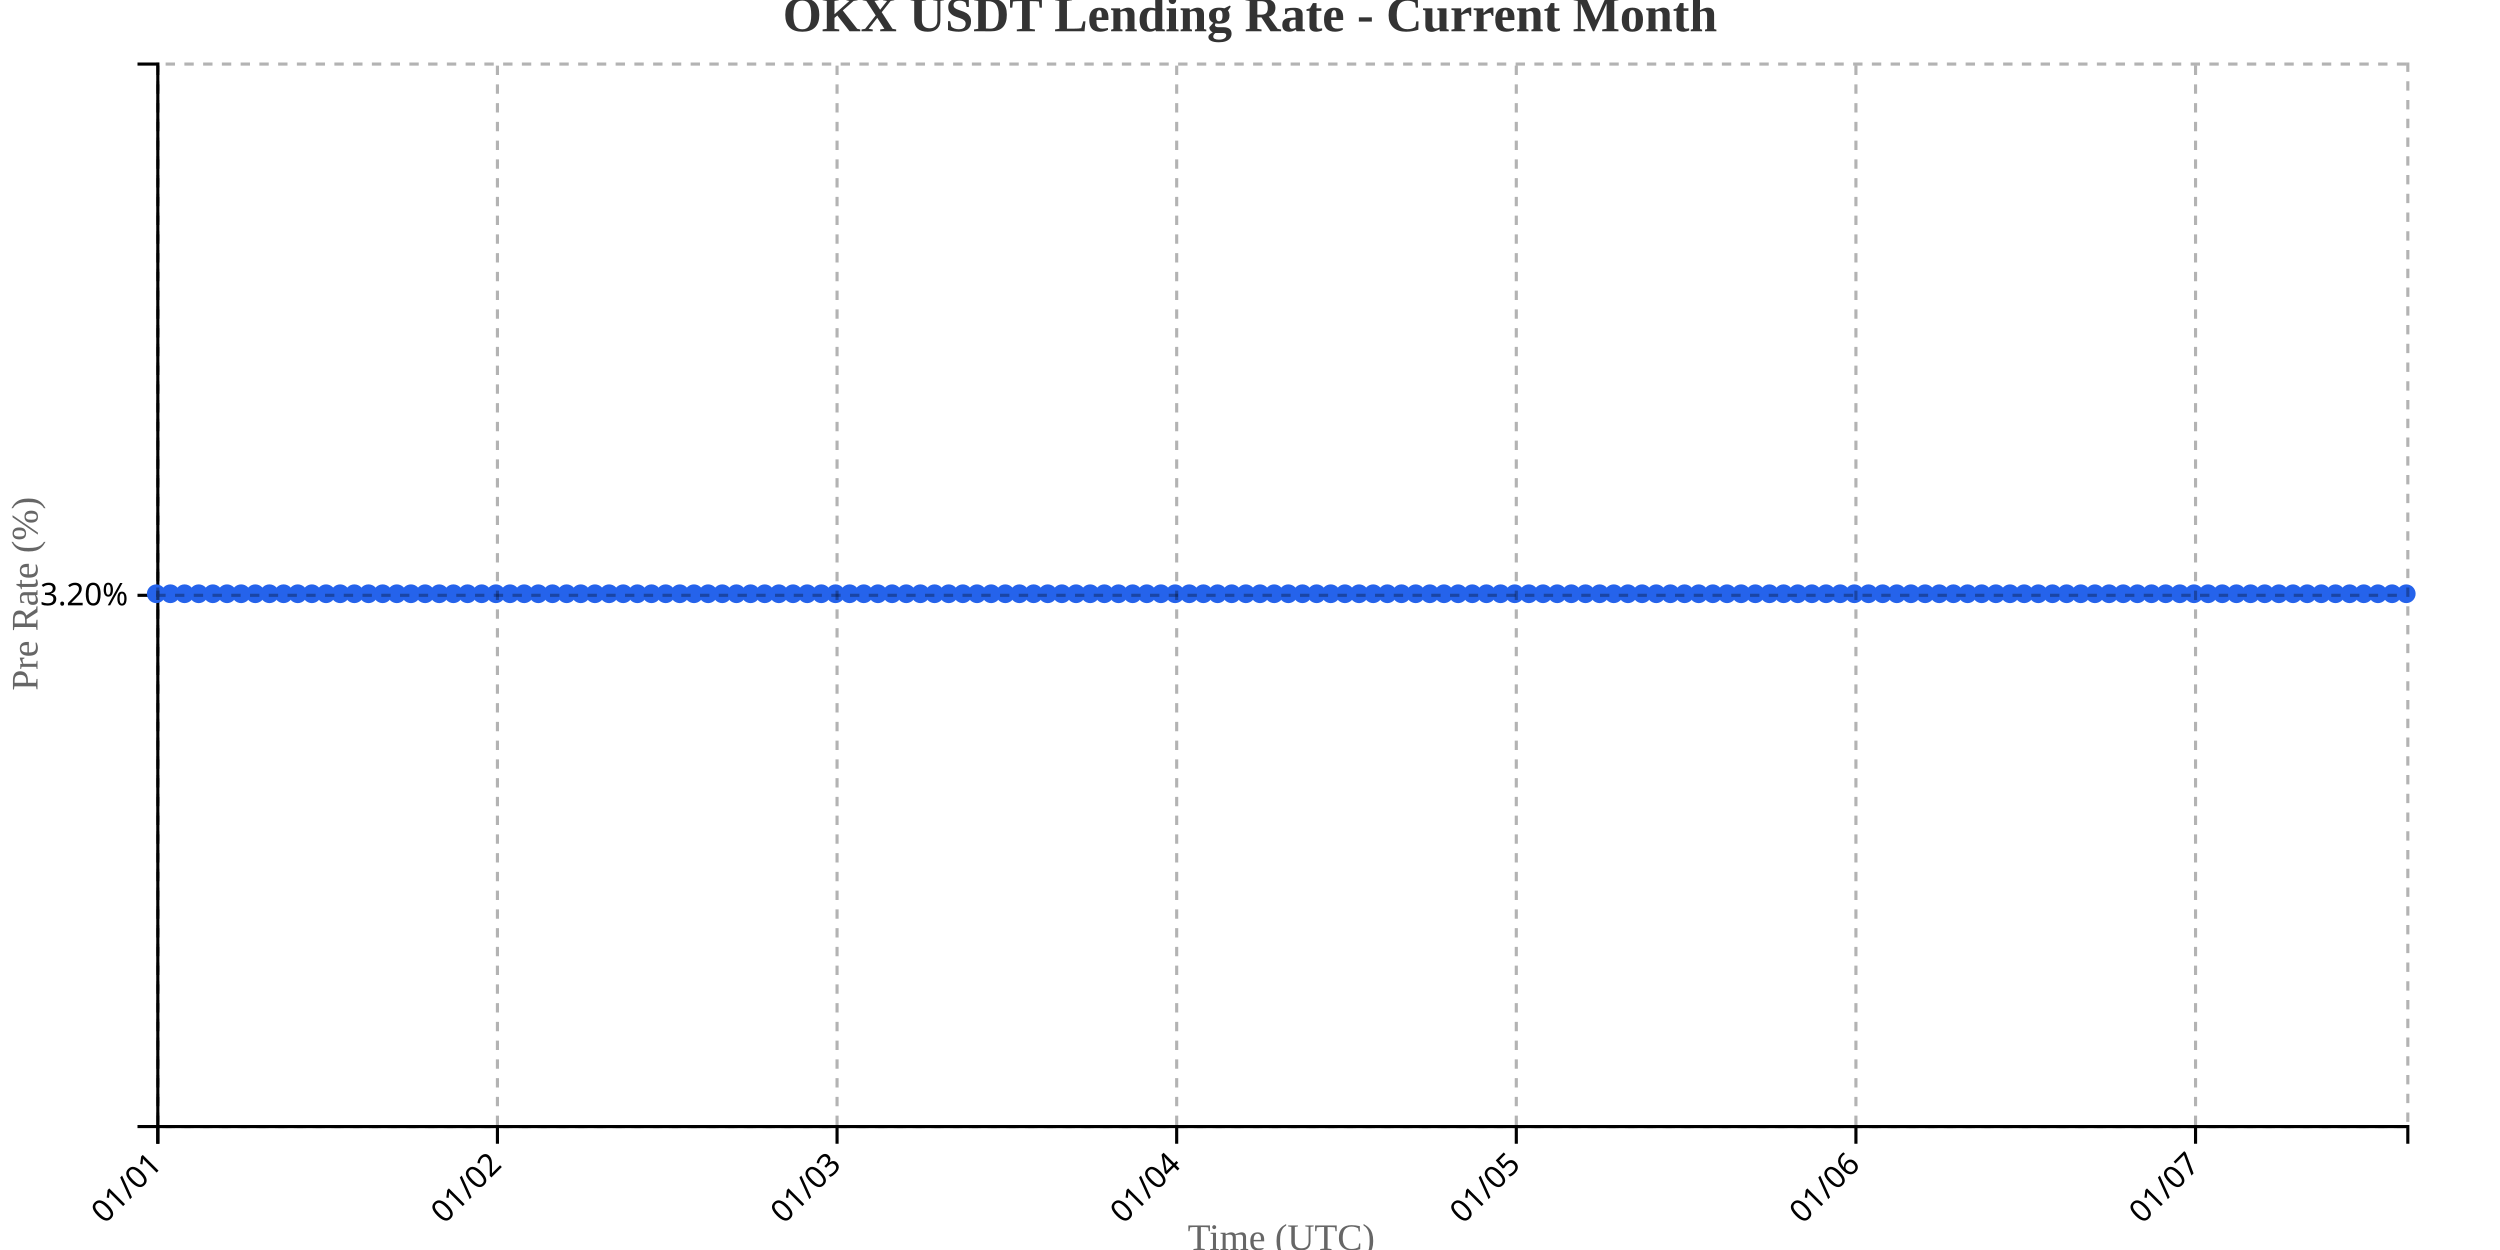
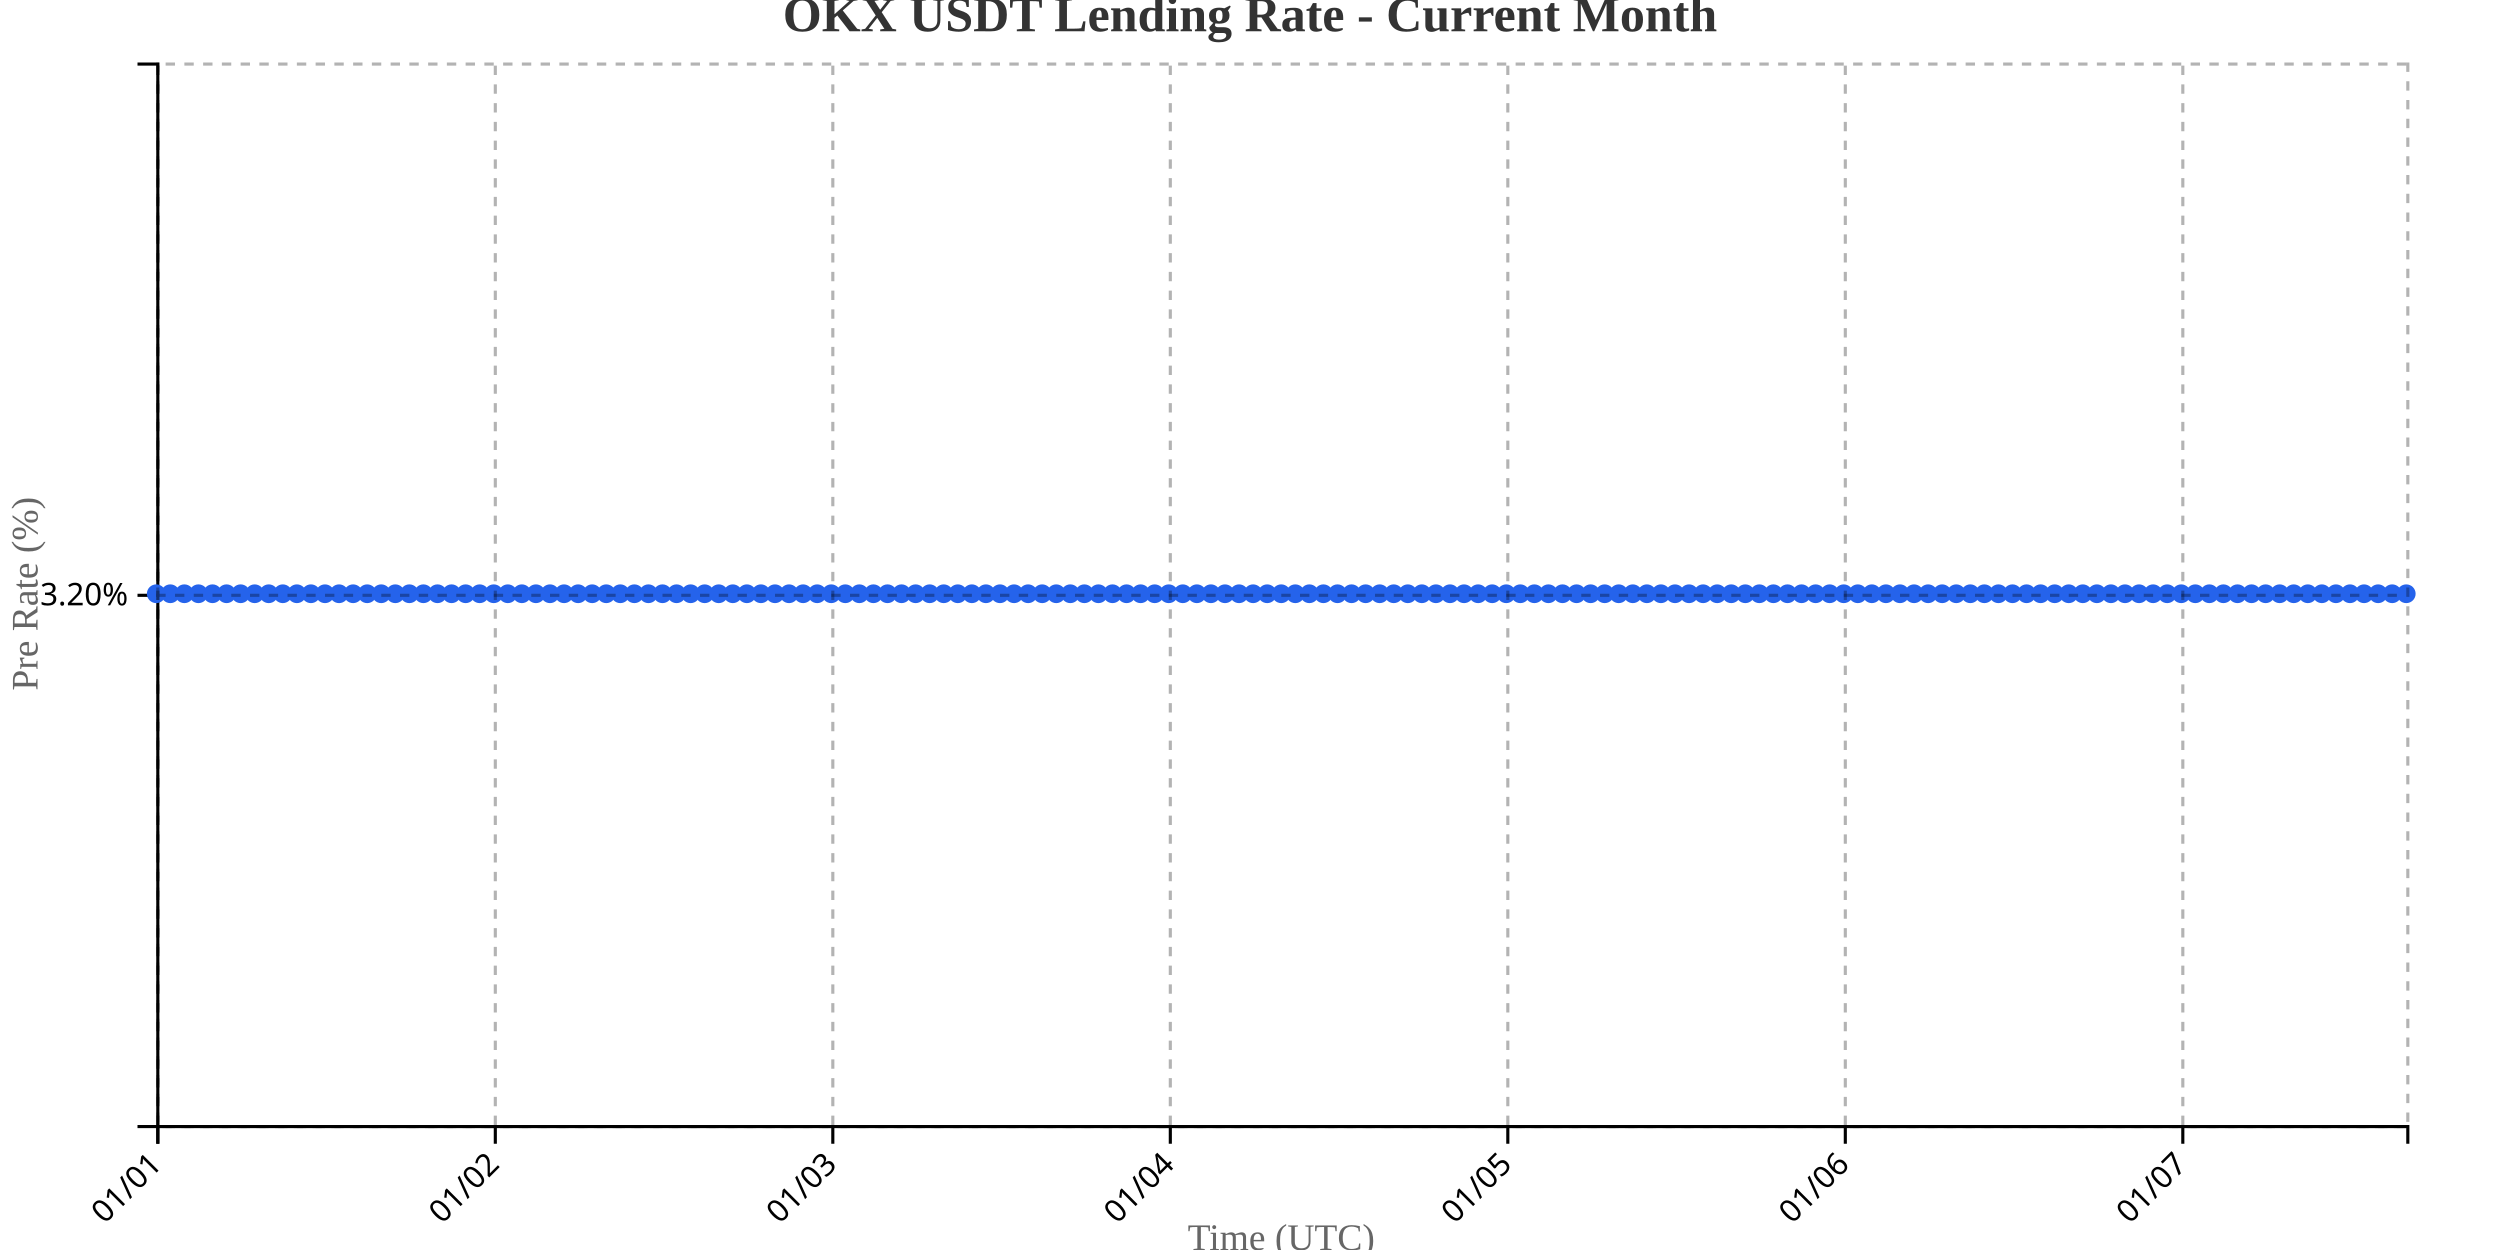
<svg xmlns="http://www.w3.org/2000/svg" width="800" height="400">
  <g transform="translate(50,20)">
    <g transform="translate(0,340)" fill="none" font-size="10" font-family="sans-serif" text-anchor="middle">
      <path class="domain" stroke="currentColor" d="M0.5,6V0.5H720.5V6" />
      <g class="tick" opacity="1" transform="translate(0.5,0)">
        <line stroke="currentColor" y2="6" />
        <text fill="currentColor" y="9" dy=".15em" style="text-anchor: end;" dx="-.8em" transform="rotate(-45)">01/01</text>
      </g>
-       <g class="tick" opacity="1" transform="translate(109.1792,0)">
+       <g class="tick" opacity="1" transform="translate(108.5,0)">
        <line stroke="currentColor" y2="6" />
        <text fill="currentColor" y="9" dy=".15em" style="text-anchor: end;" dx="-.8em" transform="rotate(-45)">01/02</text>
      </g>
-       <g class="tick" opacity="1" transform="translate(217.8585,0)">
+       <g class="tick" opacity="1" transform="translate(216.5,0)">
        <line stroke="currentColor" y2="6" />
        <text fill="currentColor" y="9" dy=".15em" style="text-anchor: end;" dx="-.8em" transform="rotate(-45)">01/03</text>
      </g>
-       <g class="tick" opacity="1" transform="translate(326.5377,0)">
+       <g class="tick" opacity="1" transform="translate(324.5,0)">
        <line stroke="currentColor" y2="6" />
        <text fill="currentColor" y="9" dy=".15em" style="text-anchor: end;" dx="-.8em" transform="rotate(-45)">01/04</text>
      </g>
-       <g class="tick" opacity="1" transform="translate(435.217,0)">
+       <g class="tick" opacity="1" transform="translate(432.5,0)">
        <line stroke="currentColor" y2="6" />
        <text fill="currentColor" y="9" dy=".15em" style="text-anchor: end;" dx="-.8em" transform="rotate(-45)">01/05</text>
      </g>
-       <g class="tick" opacity="1" transform="translate(543.8962,0)">
+       <g class="tick" opacity="1" transform="translate(540.5,0)">
        <line stroke="currentColor" y2="6" />
        <text fill="currentColor" y="9" dy=".15em" style="text-anchor: end;" dx="-.8em" transform="rotate(-45)">01/06</text>
      </g>
-       <g class="tick" opacity="1" transform="translate(652.5755,0)">
+       <g class="tick" opacity="1" transform="translate(648.5,0)">
        <line stroke="currentColor" y2="6" />
        <text fill="currentColor" y="9" dy=".15em" style="text-anchor: end;" dx="-.8em" transform="rotate(-45)">01/07</text>
      </g>
    </g>
    <g fill="none" font-size="10" font-family="sans-serif" text-anchor="end">
      <path class="domain" stroke="currentColor" d="M-6,340.5H0.5V0.5H-6" />
      <g class="tick" opacity="1" transform="translate(0,170.5)">
        <line stroke="currentColor" x2="-6" />
        <text fill="currentColor" x="-9" dy="0.32em">3.20%</text>
      </g>
    </g>
    <text transform="rotate(-90)" y="-50" x="-170" dy="1em" style="text-anchor: middle; font-size: 12px; fill: #666;">Pre Rate (%)</text>
    <text transform="translate(360, 380)" style="text-anchor: middle; font-size: 12px; fill: #666;">Time (UTC)</text>
-     <path fill="none" stroke="#2563eb" stroke-width="2" d="M0,170C1.509,170,3.019,170,4.528,170C6.038,170,7.547,170,9.057,170C10.566,170,12.075,170,13.585,170C15.094,170,16.604,170,18.113,170C19.623,170,21.132,170,22.642,170C24.151,170,25.66,170,27.17,170C28.679,170,30.189,170,31.698,170C33.208,170,34.717,170,36.226,170C37.736,170,39.245,170,40.755,170C42.264,170,43.774,170,45.283,170C46.792,170,48.302,170,49.811,170C51.321,170,52.83,170,54.34,170C55.849,170,57.358,170,58.868,170C60.377,170,61.887,170,63.396,170C64.906,170,66.415,170,67.925,170C69.434,170,70.943,170,72.453,170C73.962,170,75.472,170,76.981,170C78.491,170,80,170,81.509,170C83.019,170,84.528,170,86.038,170C87.547,170,89.057,170,90.566,170C92.075,170,93.585,170,95.094,170C96.604,170,98.113,170,99.623,170C101.132,170,102.642,170,104.151,170C105.66,170,107.17,170,108.679,170C110.189,170,111.698,170,113.208,170C114.717,170,116.226,170,117.736,170C119.245,170,120.755,170,122.264,170C123.774,170,125.283,170,126.792,170C128.302,170,129.811,170,131.321,170C132.83,170,134.34,170,135.849,170C137.358,170,138.868,170,140.377,170C141.887,170,143.396,170,144.906,170C146.415,170,147.925,170,149.434,170C150.943,170,152.453,170,153.962,170C155.472,170,156.981,170,158.491,170C160,170,161.509,170,163.019,170C164.528,170,166.038,170,167.547,170C169.057,170,170.566,170,172.075,170C173.585,170,175.094,170,176.604,170C178.113,170,179.623,170,181.132,170C182.642,170,184.151,170,185.66,170C187.17,170,188.679,170,190.189,170C191.698,170,193.208,170,194.717,170C196.226,170,197.736,170,199.245,170C200.755,170,202.264,170,203.774,170C205.283,170,206.792,170,208.302,170C209.811,170,211.321,170,212.83,170C214.34,170,215.849,170,217.358,170C218.868,170,220.377,170,221.887,170C223.396,170,224.906,170,226.415,170C227.925,170,229.434,170,230.943,170C232.453,170,233.962,170,235.472,170C236.981,170,238.491,170,240,170C241.509,170,243.019,170,244.528,170C246.038,170,247.547,170,249.057,170C250.566,170,252.075,170,253.585,170C255.094,170,256.604,170,258.113,170C259.623,170,261.132,170,262.642,170C264.151,170,265.66,170,267.17,170C268.679,170,270.189,170,271.698,170C273.208,170,274.717,170,276.226,170C277.736,170,279.245,170,280.755,170C282.264,170,283.774,170,285.283,170C286.792,170,288.302,170,289.811,170C291.321,170,292.83,170,294.34,170C295.849,170,297.358,170,298.868,170C300.377,170,301.887,170,303.396,170C304.906,170,306.415,170,307.925,170C309.434,170,310.943,170,312.453,170C313.962,170,315.472,170,316.981,170C318.491,170,320,170,321.509,170C323.019,170,324.528,170,326.038,170C327.547,170,329.057,170,330.566,170C332.075,170,333.585,170,335.094,170C336.604,170,338.113,170,339.623,170C341.132,170,342.642,170,344.151,170C345.66,170,347.17,170,348.679,170C350.189,170,351.698,170,353.208,170C354.717,170,356.226,170,357.736,170C359.245,170,360.755,170,362.264,170C363.774,170,365.283,170,366.792,170C368.302,170,369.811,170,371.321,170C372.83,170,374.34,170,375.849,170C377.358,170,378.868,170,380.377,170C381.887,170,383.396,170,384.906,170C386.415,170,387.925,170,389.434,170C390.943,170,392.453,170,393.962,170C395.472,170,396.981,170,398.491,170C400,170,401.509,170,403.019,170C404.528,170,406.038,170,407.547,170C409.057,170,410.566,170,412.075,170C413.585,170,415.094,170,416.604,170C418.113,170,419.623,170,421.132,170C422.642,170,424.151,170,425.66,170C427.17,170,428.679,170,430.189,170C431.698,170,433.208,170,434.717,170C436.226,170,437.736,170,439.245,170C440.755,170,442.264,170,443.774,170C445.283,170,446.792,170,448.302,170C449.811,170,451.321,170,452.83,170C454.34,170,455.849,170,457.358,170C458.868,170,460.377,170,461.887,170C463.396,170,464.906,170,466.415,170C467.925,170,469.434,170,470.943,170C472.453,170,473.962,170,475.472,170C476.981,170,478.491,170,480,170C481.509,170,483.019,170,484.528,170C486.038,170,487.547,170,489.057,170C490.566,170,492.075,170,493.585,170C495.094,170,496.604,170,498.113,170C499.623,170,501.132,170,502.642,170C504.151,170,505.66,170,507.17,170C508.679,170,510.189,170,511.698,170C513.208,170,514.717,170,516.226,170C517.736,170,519.245,170,520.755,170C522.264,170,523.774,170,525.283,170C526.792,170,528.302,170,529.811,170C531.321,170,532.83,170,534.34,170C535.849,170,537.358,170,538.868,170C540.377,170,541.887,170,543.396,170C544.906,170,546.415,170,547.925,170C549.434,170,550.943,170,552.453,170C553.962,170,555.472,170,556.981,170C558.491,170,560,170,561.509,170C563.019,170,564.528,170,566.038,170C567.547,170,569.057,170,570.566,170C572.075,170,573.585,170,575.094,170C576.604,170,578.113,170,579.623,170C581.132,170,582.642,170,584.151,170C585.66,170,587.17,170,588.679,170C590.189,170,591.698,170,593.208,170C594.717,170,596.226,170,597.736,170C599.245,170,600.755,170,602.264,170C603.774,170,605.283,170,606.792,170C608.302,170,609.811,170,611.321,170C612.83,170,614.34,170,615.849,170C617.358,170,618.868,170,620.377,170C621.887,170,623.396,170,624.906,170C626.415,170,627.925,170,629.434,170C630.943,170,632.453,170,633.962,170C635.472,170,636.981,170,638.491,170C640,170,641.509,170,643.019,170C644.528,170,646.038,170,647.547,170C649.057,170,650.566,170,652.075,170C653.585,170,655.094,170,656.604,170C658.113,170,659.623,170,661.132,170C662.642,170,664.151,170,665.66,170C667.17,170,668.679,170,670.189,170C671.698,170,673.208,170,674.717,170C676.226,170,677.736,170,679.245,170C680.755,170,682.264,170,683.774,170C685.283,170,686.792,170,688.302,170C689.811,170,691.321,170,692.83,170C694.34,170,695.849,170,697.358,170C698.868,170,700.377,170,701.887,170C703.396,170,704.906,170,706.415,170C707.925,170,709.434,170,710.943,170C712.453,170,713.962,170,715.472,170C716.981,170,718.491,170,720,170" />
+     <path fill="none" stroke="#2563eb" stroke-width="2" d="M0,170C1.5,170,3,170,4.5,170C6,170,7.5,170,9,170C10.5,170,12,170,13.5,170C15,170,16.5,170,18,170C19.5,170,21,170,22.5,170C24,170,25.5,170,27,170C28.5,170,30,170,31.5,170C33,170,34.5,170,36,170C37.5,170,39,170,40.5,170C42,170,43.5,170,45,170C46.5,170,48,170,49.5,170C51,170,52.5,170,54,170C55.5,170,57,170,58.5,170C60,170,61.5,170,63,170C64.5,170,66,170,67.5,170C69,170,70.5,170,72,170C73.5,170,75,170,76.5,170C78,170,79.5,170,81,170C82.5,170,84,170,85.5,170C87,170,88.5,170,90,170C91.5,170,93,170,94.5,170C96,170,97.5,170,99,170C100.5,170,102,170,103.5,170C105,170,106.5,170,108,170C109.5,170,111,170,112.5,170C114,170,115.5,170,117,170C118.5,170,120,170,121.5,170C123,170,124.5,170,126,170C127.5,170,129,170,130.5,170C132,170,133.5,170,135,170C136.5,170,138,170,139.5,170C141,170,142.5,170,144,170C145.5,170,147,170,148.5,170C150,170,151.5,170,153,170C154.5,170,156,170,157.5,170C159,170,160.5,170,162,170C163.5,170,165,170,166.5,170C168,170,169.5,170,171,170C172.5,170,174,170,175.5,170C177,170,178.5,170,180,170C181.5,170,183,170,184.5,170C186,170,187.5,170,189,170C190.5,170,192,170,193.5,170C195,170,196.5,170,198,170C199.5,170,201,170,202.5,170C204,170,205.5,170,207,170C208.5,170,210,170,211.5,170C213,170,214.5,170,216,170C217.5,170,219,170,220.5,170C222,170,223.5,170,225,170C226.5,170,228,170,229.5,170C231,170,232.5,170,234,170C235.5,170,237,170,238.5,170C240,170,241.5,170,243,170C244.5,170,246,170,247.5,170C249,170,250.5,170,252,170C253.5,170,255,170,256.5,170C258,170,259.5,170,261,170C262.5,170,264,170,265.5,170C267,170,268.5,170,270,170C271.5,170,273,170,274.5,170C276,170,277.5,170,279,170C280.5,170,282,170,283.5,170C285,170,286.5,170,288,170C289.5,170,291,170,292.5,170C294,170,295.5,170,297,170C298.5,170,300,170,301.5,170C303,170,304.5,170,306,170C307.5,170,309,170,310.5,170C312,170,313.5,170,315,170C316.5,170,318,170,319.5,170C321,170,322.5,170,324,170C325.5,170,327,170,328.5,170C330,170,331.5,170,333,170C334.5,170,336,170,337.5,170C339,170,340.5,170,342,170C343.5,170,345,170,346.5,170C348,170,349.5,170,351,170C352.5,170,354,170,355.5,170C357,170,358.5,170,360,170C361.5,170,363,170,364.5,170C366,170,367.5,170,369,170C370.5,170,372,170,373.5,170C375,170,376.5,170,378,170C379.5,170,381,170,382.5,170C384,170,385.5,170,387,170C388.5,170,390,170,391.5,170C393,170,394.5,170,396,170C397.5,170,399,170,400.5,170C402,170,403.5,170,405,170C406.5,170,408,170,409.5,170C411,170,412.5,170,414,170C415.5,170,417,170,418.5,170C420,170,421.5,170,423,170C424.5,170,426,170,427.5,170C429,170,430.5,170,432,170C433.5,170,435,170,436.5,170C438,170,439.5,170,441,170C442.5,170,444,170,445.5,170C447,170,448.5,170,450,170C451.5,170,453,170,454.5,170C456,170,457.5,170,459,170C460.5,170,462,170,463.5,170C465,170,466.5,170,468,170C469.5,170,471,170,472.5,170C474,170,475.5,170,477,170C478.5,170,480,170,481.5,170C483,170,484.5,170,486,170C487.5,170,489,170,490.5,170C492,170,493.5,170,495,170C496.5,170,498,170,499.5,170C501,170,502.5,170,504,170C505.5,170,507,170,508.5,170C510,170,511.5,170,513,170C514.5,170,516,170,517.5,170C519,170,520.5,170,522,170C523.5,170,525,170,526.5,170C528,170,529.5,170,531,170C532.5,170,534,170,535.5,170C537,170,538.5,170,540,170C541.5,170,543,170,544.5,170C546,170,547.5,170,549,170C550.5,170,552,170,553.5,170C555,170,556.5,170,558,170C559.5,170,561,170,562.5,170C564,170,565.5,170,567,170C568.5,170,570,170,571.5,170C573,170,574.5,170,576,170C577.5,170,579,170,580.5,170C582,170,583.5,170,585,170C586.5,170,588,170,589.5,170C591,170,592.5,170,594,170C595.5,170,597,170,598.5,170C600,170,601.5,170,603,170C604.5,170,606,170,607.5,170C609,170,610.5,170,612,170C613.5,170,615,170,616.5,170C618,170,619.5,170,621,170C622.5,170,624,170,625.5,170C627,170,628.5,170,630,170C631.5,170,633,170,634.5,170C636,170,637.5,170,639,170C640.5,170,642,170,643.5,170C645,170,646.5,170,648,170C649.5,170,651,170,652.5,170C654,170,655.5,170,657,170C658.5,170,660,170,661.5,170C663,170,664.5,170,666,170C667.5,170,669,170,670.5,170C672,170,673.5,170,675,170C676.5,170,678,170,679.5,170C681,170,682.5,170,684,170C685.5,170,687,170,688.5,170C690,170,691.5,170,693,170C694.5,170,696,170,697.5,170C699,170,700.5,170,702,170C703.5,170,705,170,706.5,170C708,170,709.5,170,711,170C712.5,170,714,170,715.5,170C717,170,718.5,170,720,170" />
    <circle class="dot" cx="0" cy="170" r="3" fill="#2563eb" />
-     <circle class="dot" cx="4.528" cy="170" r="3" fill="#2563eb" />
-     <circle class="dot" cx="9.057" cy="170" r="3" fill="#2563eb" />
-     <circle class="dot" cx="13.585" cy="170" r="3" fill="#2563eb" />
-     <circle class="dot" cx="18.113" cy="170" r="3" fill="#2563eb" />
-     <circle class="dot" cx="22.642" cy="170" r="3" fill="#2563eb" />
-     <circle class="dot" cx="27.17" cy="170" r="3" fill="#2563eb" />
-     <circle class="dot" cx="31.698" cy="170" r="3" fill="#2563eb" />
-     <circle class="dot" cx="36.226" cy="170" r="3" fill="#2563eb" />
-     <circle class="dot" cx="40.755" cy="170" r="3" fill="#2563eb" />
-     <circle class="dot" cx="45.283" cy="170" r="3" fill="#2563eb" />
-     <circle class="dot" cx="49.811" cy="170" r="3" fill="#2563eb" />
-     <circle class="dot" cx="54.34" cy="170" r="3" fill="#2563eb" />
-     <circle class="dot" cx="58.868" cy="170" r="3" fill="#2563eb" />
-     <circle class="dot" cx="63.396" cy="170" r="3" fill="#2563eb" />
-     <circle class="dot" cx="67.925" cy="170" r="3" fill="#2563eb" />
-     <circle class="dot" cx="72.453" cy="170" r="3" fill="#2563eb" />
-     <circle class="dot" cx="76.981" cy="170" r="3" fill="#2563eb" />
-     <circle class="dot" cx="81.509" cy="170" r="3" fill="#2563eb" />
-     <circle class="dot" cx="86.038" cy="170" r="3" fill="#2563eb" />
-     <circle class="dot" cx="90.566" cy="170" r="3" fill="#2563eb" />
-     <circle class="dot" cx="95.094" cy="170" r="3" fill="#2563eb" />
-     <circle class="dot" cx="99.623" cy="170" r="3" fill="#2563eb" />
-     <circle class="dot" cx="104.151" cy="170" r="3" fill="#2563eb" />
-     <circle class="dot" cx="108.679" cy="170" r="3" fill="#2563eb" />
-     <circle class="dot" cx="113.208" cy="170" r="3" fill="#2563eb" />
-     <circle class="dot" cx="117.736" cy="170" r="3" fill="#2563eb" />
-     <circle class="dot" cx="122.264" cy="170" r="3" fill="#2563eb" />
-     <circle class="dot" cx="126.792" cy="170" r="3" fill="#2563eb" />
-     <circle class="dot" cx="131.321" cy="170" r="3" fill="#2563eb" />
-     <circle class="dot" cx="135.849" cy="170" r="3" fill="#2563eb" />
-     <circle class="dot" cx="140.377" cy="170" r="3" fill="#2563eb" />
-     <circle class="dot" cx="144.906" cy="170" r="3" fill="#2563eb" />
-     <circle class="dot" cx="149.434" cy="170" r="3" fill="#2563eb" />
-     <circle class="dot" cx="153.962" cy="170" r="3" fill="#2563eb" />
-     <circle class="dot" cx="158.491" cy="170" r="3" fill="#2563eb" />
-     <circle class="dot" cx="163.019" cy="170" r="3" fill="#2563eb" />
-     <circle class="dot" cx="167.547" cy="170" r="3" fill="#2563eb" />
-     <circle class="dot" cx="172.075" cy="170" r="3" fill="#2563eb" />
-     <circle class="dot" cx="176.604" cy="170" r="3" fill="#2563eb" />
-     <circle class="dot" cx="181.132" cy="170" r="3" fill="#2563eb" />
-     <circle class="dot" cx="185.66" cy="170" r="3" fill="#2563eb" />
-     <circle class="dot" cx="190.189" cy="170" r="3" fill="#2563eb" />
-     <circle class="dot" cx="194.717" cy="170" r="3" fill="#2563eb" />
-     <circle class="dot" cx="199.245" cy="170" r="3" fill="#2563eb" />
-     <circle class="dot" cx="203.774" cy="170" r="3" fill="#2563eb" />
-     <circle class="dot" cx="208.302" cy="170" r="3" fill="#2563eb" />
-     <circle class="dot" cx="212.83" cy="170" r="3" fill="#2563eb" />
-     <circle class="dot" cx="217.358" cy="170" r="3" fill="#2563eb" />
-     <circle class="dot" cx="221.887" cy="170" r="3" fill="#2563eb" />
-     <circle class="dot" cx="226.415" cy="170" r="3" fill="#2563eb" />
-     <circle class="dot" cx="230.943" cy="170" r="3" fill="#2563eb" />
-     <circle class="dot" cx="235.472" cy="170" r="3" fill="#2563eb" />
-     <circle class="dot" cx="240" cy="170" r="3" fill="#2563eb" />
-     <circle class="dot" cx="244.528" cy="170" r="3" fill="#2563eb" />
-     <circle class="dot" cx="249.057" cy="170" r="3" fill="#2563eb" />
-     <circle class="dot" cx="253.585" cy="170" r="3" fill="#2563eb" />
-     <circle class="dot" cx="258.113" cy="170" r="3" fill="#2563eb" />
-     <circle class="dot" cx="262.642" cy="170" r="3" fill="#2563eb" />
-     <circle class="dot" cx="267.17" cy="170" r="3" fill="#2563eb" />
-     <circle class="dot" cx="271.698" cy="170" r="3" fill="#2563eb" />
-     <circle class="dot" cx="276.226" cy="170" r="3" fill="#2563eb" />
-     <circle class="dot" cx="280.755" cy="170" r="3" fill="#2563eb" />
-     <circle class="dot" cx="285.283" cy="170" r="3" fill="#2563eb" />
-     <circle class="dot" cx="289.811" cy="170" r="3" fill="#2563eb" />
-     <circle class="dot" cx="294.34" cy="170" r="3" fill="#2563eb" />
-     <circle class="dot" cx="298.868" cy="170" r="3" fill="#2563eb" />
-     <circle class="dot" cx="303.396" cy="170" r="3" fill="#2563eb" />
-     <circle class="dot" cx="307.925" cy="170" r="3" fill="#2563eb" />
-     <circle class="dot" cx="312.453" cy="170" r="3" fill="#2563eb" />
-     <circle class="dot" cx="316.981" cy="170" r="3" fill="#2563eb" />
-     <circle class="dot" cx="321.509" cy="170" r="3" fill="#2563eb" />
-     <circle class="dot" cx="326.038" cy="170" r="3" fill="#2563eb" />
-     <circle class="dot" cx="330.566" cy="170" r="3" fill="#2563eb" />
-     <circle class="dot" cx="335.094" cy="170" r="3" fill="#2563eb" />
-     <circle class="dot" cx="339.623" cy="170" r="3" fill="#2563eb" />
-     <circle class="dot" cx="344.151" cy="170" r="3" fill="#2563eb" />
-     <circle class="dot" cx="348.679" cy="170" r="3" fill="#2563eb" />
-     <circle class="dot" cx="353.208" cy="170" r="3" fill="#2563eb" />
-     <circle class="dot" cx="357.736" cy="170" r="3" fill="#2563eb" />
-     <circle class="dot" cx="362.264" cy="170" r="3" fill="#2563eb" />
-     <circle class="dot" cx="366.792" cy="170" r="3" fill="#2563eb" />
-     <circle class="dot" cx="371.321" cy="170" r="3" fill="#2563eb" />
-     <circle class="dot" cx="375.849" cy="170" r="3" fill="#2563eb" />
-     <circle class="dot" cx="380.377" cy="170" r="3" fill="#2563eb" />
-     <circle class="dot" cx="384.906" cy="170" r="3" fill="#2563eb" />
-     <circle class="dot" cx="389.434" cy="170" r="3" fill="#2563eb" />
-     <circle class="dot" cx="393.962" cy="170" r="3" fill="#2563eb" />
-     <circle class="dot" cx="398.491" cy="170" r="3" fill="#2563eb" />
-     <circle class="dot" cx="403.019" cy="170" r="3" fill="#2563eb" />
-     <circle class="dot" cx="407.547" cy="170" r="3" fill="#2563eb" />
-     <circle class="dot" cx="412.075" cy="170" r="3" fill="#2563eb" />
-     <circle class="dot" cx="416.604" cy="170" r="3" fill="#2563eb" />
-     <circle class="dot" cx="421.132" cy="170" r="3" fill="#2563eb" />
-     <circle class="dot" cx="425.66" cy="170" r="3" fill="#2563eb" />
-     <circle class="dot" cx="430.189" cy="170" r="3" fill="#2563eb" />
-     <circle class="dot" cx="434.717" cy="170" r="3" fill="#2563eb" />
-     <circle class="dot" cx="439.245" cy="170" r="3" fill="#2563eb" />
-     <circle class="dot" cx="443.774" cy="170" r="3" fill="#2563eb" />
-     <circle class="dot" cx="448.302" cy="170" r="3" fill="#2563eb" />
-     <circle class="dot" cx="452.83" cy="170" r="3" fill="#2563eb" />
-     <circle class="dot" cx="457.358" cy="170" r="3" fill="#2563eb" />
-     <circle class="dot" cx="461.887" cy="170" r="3" fill="#2563eb" />
-     <circle class="dot" cx="466.415" cy="170" r="3" fill="#2563eb" />
-     <circle class="dot" cx="470.943" cy="170" r="3" fill="#2563eb" />
-     <circle class="dot" cx="475.472" cy="170" r="3" fill="#2563eb" />
-     <circle class="dot" cx="480" cy="170" r="3" fill="#2563eb" />
-     <circle class="dot" cx="484.528" cy="170" r="3" fill="#2563eb" />
-     <circle class="dot" cx="489.057" cy="170" r="3" fill="#2563eb" />
-     <circle class="dot" cx="493.585" cy="170" r="3" fill="#2563eb" />
-     <circle class="dot" cx="498.113" cy="170" r="3" fill="#2563eb" />
-     <circle class="dot" cx="502.642" cy="170" r="3" fill="#2563eb" />
-     <circle class="dot" cx="507.17" cy="170" r="3" fill="#2563eb" />
-     <circle class="dot" cx="511.698" cy="170" r="3" fill="#2563eb" />
-     <circle class="dot" cx="516.226" cy="170" r="3" fill="#2563eb" />
-     <circle class="dot" cx="520.755" cy="170" r="3" fill="#2563eb" />
-     <circle class="dot" cx="525.283" cy="170" r="3" fill="#2563eb" />
-     <circle class="dot" cx="529.811" cy="170" r="3" fill="#2563eb" />
-     <circle class="dot" cx="534.34" cy="170" r="3" fill="#2563eb" />
-     <circle class="dot" cx="538.868" cy="170" r="3" fill="#2563eb" />
-     <circle class="dot" cx="543.396" cy="170" r="3" fill="#2563eb" />
-     <circle class="dot" cx="547.925" cy="170" r="3" fill="#2563eb" />
-     <circle class="dot" cx="552.453" cy="170" r="3" fill="#2563eb" />
-     <circle class="dot" cx="556.981" cy="170" r="3" fill="#2563eb" />
-     <circle class="dot" cx="561.509" cy="170" r="3" fill="#2563eb" />
-     <circle class="dot" cx="566.038" cy="170" r="3" fill="#2563eb" />
-     <circle class="dot" cx="570.566" cy="170" r="3" fill="#2563eb" />
-     <circle class="dot" cx="575.094" cy="170" r="3" fill="#2563eb" />
-     <circle class="dot" cx="579.623" cy="170" r="3" fill="#2563eb" />
-     <circle class="dot" cx="584.151" cy="170" r="3" fill="#2563eb" />
-     <circle class="dot" cx="588.679" cy="170" r="3" fill="#2563eb" />
-     <circle class="dot" cx="593.208" cy="170" r="3" fill="#2563eb" />
-     <circle class="dot" cx="597.736" cy="170" r="3" fill="#2563eb" />
-     <circle class="dot" cx="602.264" cy="170" r="3" fill="#2563eb" />
-     <circle class="dot" cx="606.792" cy="170" r="3" fill="#2563eb" />
-     <circle class="dot" cx="611.321" cy="170" r="3" fill="#2563eb" />
-     <circle class="dot" cx="615.849" cy="170" r="3" fill="#2563eb" />
-     <circle class="dot" cx="620.377" cy="170" r="3" fill="#2563eb" />
-     <circle class="dot" cx="624.906" cy="170" r="3" fill="#2563eb" />
-     <circle class="dot" cx="629.434" cy="170" r="3" fill="#2563eb" />
-     <circle class="dot" cx="633.962" cy="170" r="3" fill="#2563eb" />
-     <circle class="dot" cx="638.491" cy="170" r="3" fill="#2563eb" />
-     <circle class="dot" cx="643.019" cy="170" r="3" fill="#2563eb" />
-     <circle class="dot" cx="647.547" cy="170" r="3" fill="#2563eb" />
-     <circle class="dot" cx="652.075" cy="170" r="3" fill="#2563eb" />
-     <circle class="dot" cx="656.604" cy="170" r="3" fill="#2563eb" />
-     <circle class="dot" cx="661.132" cy="170" r="3" fill="#2563eb" />
-     <circle class="dot" cx="665.66" cy="170" r="3" fill="#2563eb" />
-     <circle class="dot" cx="670.189" cy="170" r="3" fill="#2563eb" />
-     <circle class="dot" cx="674.717" cy="170" r="3" fill="#2563eb" />
-     <circle class="dot" cx="679.245" cy="170" r="3" fill="#2563eb" />
-     <circle class="dot" cx="683.774" cy="170" r="3" fill="#2563eb" />
-     <circle class="dot" cx="688.302" cy="170" r="3" fill="#2563eb" />
-     <circle class="dot" cx="692.83" cy="170" r="3" fill="#2563eb" />
-     <circle class="dot" cx="697.358" cy="170" r="3" fill="#2563eb" />
-     <circle class="dot" cx="701.887" cy="170" r="3" fill="#2563eb" />
-     <circle class="dot" cx="706.415" cy="170" r="3" fill="#2563eb" />
-     <circle class="dot" cx="710.943" cy="170" r="3" fill="#2563eb" />
-     <circle class="dot" cx="715.472" cy="170" r="3" fill="#2563eb" />
+     <circle class="dot" cx="4.5" cy="170" r="3" fill="#2563eb" />
+     <circle class="dot" cx="9" cy="170" r="3" fill="#2563eb" />
+     <circle class="dot" cx="13.5" cy="170" r="3" fill="#2563eb" />
+     <circle class="dot" cx="18" cy="170" r="3" fill="#2563eb" />
+     <circle class="dot" cx="22.5" cy="170" r="3" fill="#2563eb" />
+     <circle class="dot" cx="27" cy="170" r="3" fill="#2563eb" />
+     <circle class="dot" cx="31.5" cy="170" r="3" fill="#2563eb" />
+     <circle class="dot" cx="36" cy="170" r="3" fill="#2563eb" />
+     <circle class="dot" cx="40.5" cy="170" r="3" fill="#2563eb" />
+     <circle class="dot" cx="45" cy="170" r="3" fill="#2563eb" />
+     <circle class="dot" cx="49.5" cy="170" r="3" fill="#2563eb" />
+     <circle class="dot" cx="54" cy="170" r="3" fill="#2563eb" />
+     <circle class="dot" cx="58.5" cy="170" r="3" fill="#2563eb" />
+     <circle class="dot" cx="63" cy="170" r="3" fill="#2563eb" />
+     <circle class="dot" cx="67.5" cy="170" r="3" fill="#2563eb" />
+     <circle class="dot" cx="72" cy="170" r="3" fill="#2563eb" />
+     <circle class="dot" cx="76.5" cy="170" r="3" fill="#2563eb" />
+     <circle class="dot" cx="81" cy="170" r="3" fill="#2563eb" />
+     <circle class="dot" cx="85.5" cy="170" r="3" fill="#2563eb" />
+     <circle class="dot" cx="90" cy="170" r="3" fill="#2563eb" />
+     <circle class="dot" cx="94.5" cy="170" r="3" fill="#2563eb" />
+     <circle class="dot" cx="99" cy="170" r="3" fill="#2563eb" />
+     <circle class="dot" cx="103.5" cy="170" r="3" fill="#2563eb" />
+     <circle class="dot" cx="108" cy="170" r="3" fill="#2563eb" />
+     <circle class="dot" cx="112.5" cy="170" r="3" fill="#2563eb" />
+     <circle class="dot" cx="117" cy="170" r="3" fill="#2563eb" />
+     <circle class="dot" cx="121.5" cy="170" r="3" fill="#2563eb" />
+     <circle class="dot" cx="126" cy="170" r="3" fill="#2563eb" />
+     <circle class="dot" cx="130.5" cy="170" r="3" fill="#2563eb" />
+     <circle class="dot" cx="135" cy="170" r="3" fill="#2563eb" />
+     <circle class="dot" cx="139.5" cy="170" r="3" fill="#2563eb" />
+     <circle class="dot" cx="144" cy="170" r="3" fill="#2563eb" />
+     <circle class="dot" cx="148.5" cy="170" r="3" fill="#2563eb" />
+     <circle class="dot" cx="153" cy="170" r="3" fill="#2563eb" />
+     <circle class="dot" cx="157.5" cy="170" r="3" fill="#2563eb" />
+     <circle class="dot" cx="162" cy="170" r="3" fill="#2563eb" />
+     <circle class="dot" cx="166.5" cy="170" r="3" fill="#2563eb" />
+     <circle class="dot" cx="171" cy="170" r="3" fill="#2563eb" />
+     <circle class="dot" cx="175.5" cy="170" r="3" fill="#2563eb" />
+     <circle class="dot" cx="180" cy="170" r="3" fill="#2563eb" />
+     <circle class="dot" cx="184.5" cy="170" r="3" fill="#2563eb" />
+     <circle class="dot" cx="189" cy="170" r="3" fill="#2563eb" />
+     <circle class="dot" cx="193.5" cy="170" r="3" fill="#2563eb" />
+     <circle class="dot" cx="198" cy="170" r="3" fill="#2563eb" />
+     <circle class="dot" cx="202.5" cy="170" r="3" fill="#2563eb" />
+     <circle class="dot" cx="207" cy="170" r="3" fill="#2563eb" />
+     <circle class="dot" cx="211.5" cy="170" r="3" fill="#2563eb" />
+     <circle class="dot" cx="216" cy="170" r="3" fill="#2563eb" />
+     <circle class="dot" cx="220.5" cy="170" r="3" fill="#2563eb" />
+     <circle class="dot" cx="225" cy="170" r="3" fill="#2563eb" />
+     <circle class="dot" cx="229.5" cy="170" r="3" fill="#2563eb" />
+     <circle class="dot" cx="234" cy="170" r="3" fill="#2563eb" />
+     <circle class="dot" cx="238.5" cy="170" r="3" fill="#2563eb" />
+     <circle class="dot" cx="243" cy="170" r="3" fill="#2563eb" />
+     <circle class="dot" cx="247.5" cy="170" r="3" fill="#2563eb" />
+     <circle class="dot" cx="252" cy="170" r="3" fill="#2563eb" />
+     <circle class="dot" cx="256.5" cy="170" r="3" fill="#2563eb" />
+     <circle class="dot" cx="261" cy="170" r="3" fill="#2563eb" />
+     <circle class="dot" cx="265.5" cy="170" r="3" fill="#2563eb" />
+     <circle class="dot" cx="270" cy="170" r="3" fill="#2563eb" />
+     <circle class="dot" cx="274.5" cy="170" r="3" fill="#2563eb" />
+     <circle class="dot" cx="279" cy="170" r="3" fill="#2563eb" />
+     <circle class="dot" cx="283.5" cy="170" r="3" fill="#2563eb" />
+     <circle class="dot" cx="288" cy="170" r="3" fill="#2563eb" />
+     <circle class="dot" cx="292.5" cy="170" r="3" fill="#2563eb" />
+     <circle class="dot" cx="297" cy="170" r="3" fill="#2563eb" />
+     <circle class="dot" cx="301.5" cy="170" r="3" fill="#2563eb" />
+     <circle class="dot" cx="306" cy="170" r="3" fill="#2563eb" />
+     <circle class="dot" cx="310.5" cy="170" r="3" fill="#2563eb" />
+     <circle class="dot" cx="315" cy="170" r="3" fill="#2563eb" />
+     <circle class="dot" cx="319.5" cy="170" r="3" fill="#2563eb" />
+     <circle class="dot" cx="324" cy="170" r="3" fill="#2563eb" />
+     <circle class="dot" cx="328.5" cy="170" r="3" fill="#2563eb" />
+     <circle class="dot" cx="333" cy="170" r="3" fill="#2563eb" />
+     <circle class="dot" cx="337.5" cy="170" r="3" fill="#2563eb" />
+     <circle class="dot" cx="342" cy="170" r="3" fill="#2563eb" />
+     <circle class="dot" cx="346.5" cy="170" r="3" fill="#2563eb" />
+     <circle class="dot" cx="351" cy="170" r="3" fill="#2563eb" />
+     <circle class="dot" cx="355.5" cy="170" r="3" fill="#2563eb" />
+     <circle class="dot" cx="360" cy="170" r="3" fill="#2563eb" />
+     <circle class="dot" cx="364.5" cy="170" r="3" fill="#2563eb" />
+     <circle class="dot" cx="369" cy="170" r="3" fill="#2563eb" />
+     <circle class="dot" cx="373.5" cy="170" r="3" fill="#2563eb" />
+     <circle class="dot" cx="378" cy="170" r="3" fill="#2563eb" />
+     <circle class="dot" cx="382.5" cy="170" r="3" fill="#2563eb" />
+     <circle class="dot" cx="387" cy="170" r="3" fill="#2563eb" />
+     <circle class="dot" cx="391.5" cy="170" r="3" fill="#2563eb" />
+     <circle class="dot" cx="396" cy="170" r="3" fill="#2563eb" />
+     <circle class="dot" cx="400.5" cy="170" r="3" fill="#2563eb" />
+     <circle class="dot" cx="405" cy="170" r="3" fill="#2563eb" />
+     <circle class="dot" cx="409.5" cy="170" r="3" fill="#2563eb" />
+     <circle class="dot" cx="414" cy="170" r="3" fill="#2563eb" />
+     <circle class="dot" cx="418.5" cy="170" r="3" fill="#2563eb" />
+     <circle class="dot" cx="423" cy="170" r="3" fill="#2563eb" />
+     <circle class="dot" cx="427.5" cy="170" r="3" fill="#2563eb" />
+     <circle class="dot" cx="432" cy="170" r="3" fill="#2563eb" />
+     <circle class="dot" cx="436.5" cy="170" r="3" fill="#2563eb" />
+     <circle class="dot" cx="441" cy="170" r="3" fill="#2563eb" />
+     <circle class="dot" cx="445.5" cy="170" r="3" fill="#2563eb" />
+     <circle class="dot" cx="450" cy="170" r="3" fill="#2563eb" />
+     <circle class="dot" cx="454.5" cy="170" r="3" fill="#2563eb" />
+     <circle class="dot" cx="459" cy="170" r="3" fill="#2563eb" />
+     <circle class="dot" cx="463.5" cy="170" r="3" fill="#2563eb" />
+     <circle class="dot" cx="468" cy="170" r="3" fill="#2563eb" />
+     <circle class="dot" cx="472.5" cy="170" r="3" fill="#2563eb" />
+     <circle class="dot" cx="477" cy="170" r="3" fill="#2563eb" />
+     <circle class="dot" cx="481.5" cy="170" r="3" fill="#2563eb" />
+     <circle class="dot" cx="486" cy="170" r="3" fill="#2563eb" />
+     <circle class="dot" cx="490.5" cy="170" r="3" fill="#2563eb" />
+     <circle class="dot" cx="495" cy="170" r="3" fill="#2563eb" />
+     <circle class="dot" cx="499.5" cy="170" r="3" fill="#2563eb" />
+     <circle class="dot" cx="504" cy="170" r="3" fill="#2563eb" />
+     <circle class="dot" cx="508.5" cy="170" r="3" fill="#2563eb" />
+     <circle class="dot" cx="513" cy="170" r="3" fill="#2563eb" />
+     <circle class="dot" cx="517.5" cy="170" r="3" fill="#2563eb" />
+     <circle class="dot" cx="522" cy="170" r="3" fill="#2563eb" />
+     <circle class="dot" cx="526.5" cy="170" r="3" fill="#2563eb" />
+     <circle class="dot" cx="531" cy="170" r="3" fill="#2563eb" />
+     <circle class="dot" cx="535.5" cy="170" r="3" fill="#2563eb" />
+     <circle class="dot" cx="540" cy="170" r="3" fill="#2563eb" />
+     <circle class="dot" cx="544.5" cy="170" r="3" fill="#2563eb" />
+     <circle class="dot" cx="549" cy="170" r="3" fill="#2563eb" />
+     <circle class="dot" cx="553.5" cy="170" r="3" fill="#2563eb" />
+     <circle class="dot" cx="558" cy="170" r="3" fill="#2563eb" />
+     <circle class="dot" cx="562.5" cy="170" r="3" fill="#2563eb" />
+     <circle class="dot" cx="567" cy="170" r="3" fill="#2563eb" />
+     <circle class="dot" cx="571.5" cy="170" r="3" fill="#2563eb" />
+     <circle class="dot" cx="576" cy="170" r="3" fill="#2563eb" />
+     <circle class="dot" cx="580.5" cy="170" r="3" fill="#2563eb" />
+     <circle class="dot" cx="585" cy="170" r="3" fill="#2563eb" />
+     <circle class="dot" cx="589.5" cy="170" r="3" fill="#2563eb" />
+     <circle class="dot" cx="594" cy="170" r="3" fill="#2563eb" />
+     <circle class="dot" cx="598.5" cy="170" r="3" fill="#2563eb" />
+     <circle class="dot" cx="603" cy="170" r="3" fill="#2563eb" />
+     <circle class="dot" cx="607.5" cy="170" r="3" fill="#2563eb" />
+     <circle class="dot" cx="612" cy="170" r="3" fill="#2563eb" />
+     <circle class="dot" cx="616.5" cy="170" r="3" fill="#2563eb" />
+     <circle class="dot" cx="621" cy="170" r="3" fill="#2563eb" />
+     <circle class="dot" cx="625.5" cy="170" r="3" fill="#2563eb" />
+     <circle class="dot" cx="630" cy="170" r="3" fill="#2563eb" />
+     <circle class="dot" cx="634.5" cy="170" r="3" fill="#2563eb" />
+     <circle class="dot" cx="639" cy="170" r="3" fill="#2563eb" />
+     <circle class="dot" cx="643.5" cy="170" r="3" fill="#2563eb" />
+     <circle class="dot" cx="648" cy="170" r="3" fill="#2563eb" />
+     <circle class="dot" cx="652.5" cy="170" r="3" fill="#2563eb" />
+     <circle class="dot" cx="657" cy="170" r="3" fill="#2563eb" />
+     <circle class="dot" cx="661.5" cy="170" r="3" fill="#2563eb" />
+     <circle class="dot" cx="666" cy="170" r="3" fill="#2563eb" />
+     <circle class="dot" cx="670.5" cy="170" r="3" fill="#2563eb" />
+     <circle class="dot" cx="675" cy="170" r="3" fill="#2563eb" />
+     <circle class="dot" cx="679.5" cy="170" r="3" fill="#2563eb" />
+     <circle class="dot" cx="684" cy="170" r="3" fill="#2563eb" />
+     <circle class="dot" cx="688.5" cy="170" r="3" fill="#2563eb" />
+     <circle class="dot" cx="693" cy="170" r="3" fill="#2563eb" />
+     <circle class="dot" cx="697.5" cy="170" r="3" fill="#2563eb" />
+     <circle class="dot" cx="702" cy="170" r="3" fill="#2563eb" />
+     <circle class="dot" cx="706.5" cy="170" r="3" fill="#2563eb" />
+     <circle class="dot" cx="711" cy="170" r="3" fill="#2563eb" />
+     <circle class="dot" cx="715.5" cy="170" r="3" fill="#2563eb" />
    <circle class="dot" cx="720" cy="170" r="3" fill="#2563eb" />
    <g class="grid" transform="translate(0,340)" fill="none" font-size="10" font-family="sans-serif" text-anchor="middle" style="stroke-dasharray: 3,3; opacity: 0.3;">
      <path class="domain" stroke="currentColor" d="M0.5,-340V0.5H720.5V-340" />
      <g class="tick" opacity="1" transform="translate(0.5,0)">
        <line stroke="currentColor" y2="-340" />
        <text fill="currentColor" y="3" dy="0.71em" />
      </g>
-       <g class="tick" opacity="1" transform="translate(109.1792,0)">
-         <line stroke="currentColor" y2="-340" />
-         <text fill="currentColor" y="3" dy="0.71em" />
-       </g>
-       <g class="tick" opacity="1" transform="translate(217.8585,0)">
-         <line stroke="currentColor" y2="-340" />
-         <text fill="currentColor" y="3" dy="0.71em" />
-       </g>
-       <g class="tick" opacity="1" transform="translate(326.5377,0)">
-         <line stroke="currentColor" y2="-340" />
-         <text fill="currentColor" y="3" dy="0.71em" />
-       </g>
-       <g class="tick" opacity="1" transform="translate(435.217,0)">
-         <line stroke="currentColor" y2="-340" />
-         <text fill="currentColor" y="3" dy="0.71em" />
-       </g>
-       <g class="tick" opacity="1" transform="translate(543.8962,0)">
-         <line stroke="currentColor" y2="-340" />
-         <text fill="currentColor" y="3" dy="0.71em" />
-       </g>
-       <g class="tick" opacity="1" transform="translate(652.5755,0)">
+       <g class="tick" opacity="1" transform="translate(108.5,0)">
+         <line stroke="currentColor" y2="-340" />
+         <text fill="currentColor" y="3" dy="0.71em" />
+       </g>
+       <g class="tick" opacity="1" transform="translate(216.5,0)">
+         <line stroke="currentColor" y2="-340" />
+         <text fill="currentColor" y="3" dy="0.71em" />
+       </g>
+       <g class="tick" opacity="1" transform="translate(324.5,0)">
+         <line stroke="currentColor" y2="-340" />
+         <text fill="currentColor" y="3" dy="0.71em" />
+       </g>
+       <g class="tick" opacity="1" transform="translate(432.5,0)">
+         <line stroke="currentColor" y2="-340" />
+         <text fill="currentColor" y="3" dy="0.71em" />
+       </g>
+       <g class="tick" opacity="1" transform="translate(540.5,0)">
+         <line stroke="currentColor" y2="-340" />
+         <text fill="currentColor" y="3" dy="0.71em" />
+       </g>
+       <g class="tick" opacity="1" transform="translate(648.5,0)">
        <line stroke="currentColor" y2="-340" />
        <text fill="currentColor" y="3" dy="0.71em" />
      </g>
    </g>
    <g class="grid" fill="none" font-size="10" font-family="sans-serif" text-anchor="end" style="stroke-dasharray: 3,3; opacity: 0.3;">
      <path class="domain" stroke="currentColor" d="M720,340.5H0.5V0.5H720" />
      <g class="tick" opacity="1" transform="translate(0,170.5)">
        <line stroke="currentColor" x2="720" />
        <text fill="currentColor" x="-3" dy="0.32em" />
      </g>
    </g>
  </g>
  <text x="400" y="10" text-anchor="middle" style="font-size: 16px; font-weight: bold; fill: #333;">OKX USDT Lending Rate - Current Month</text>
</svg>
